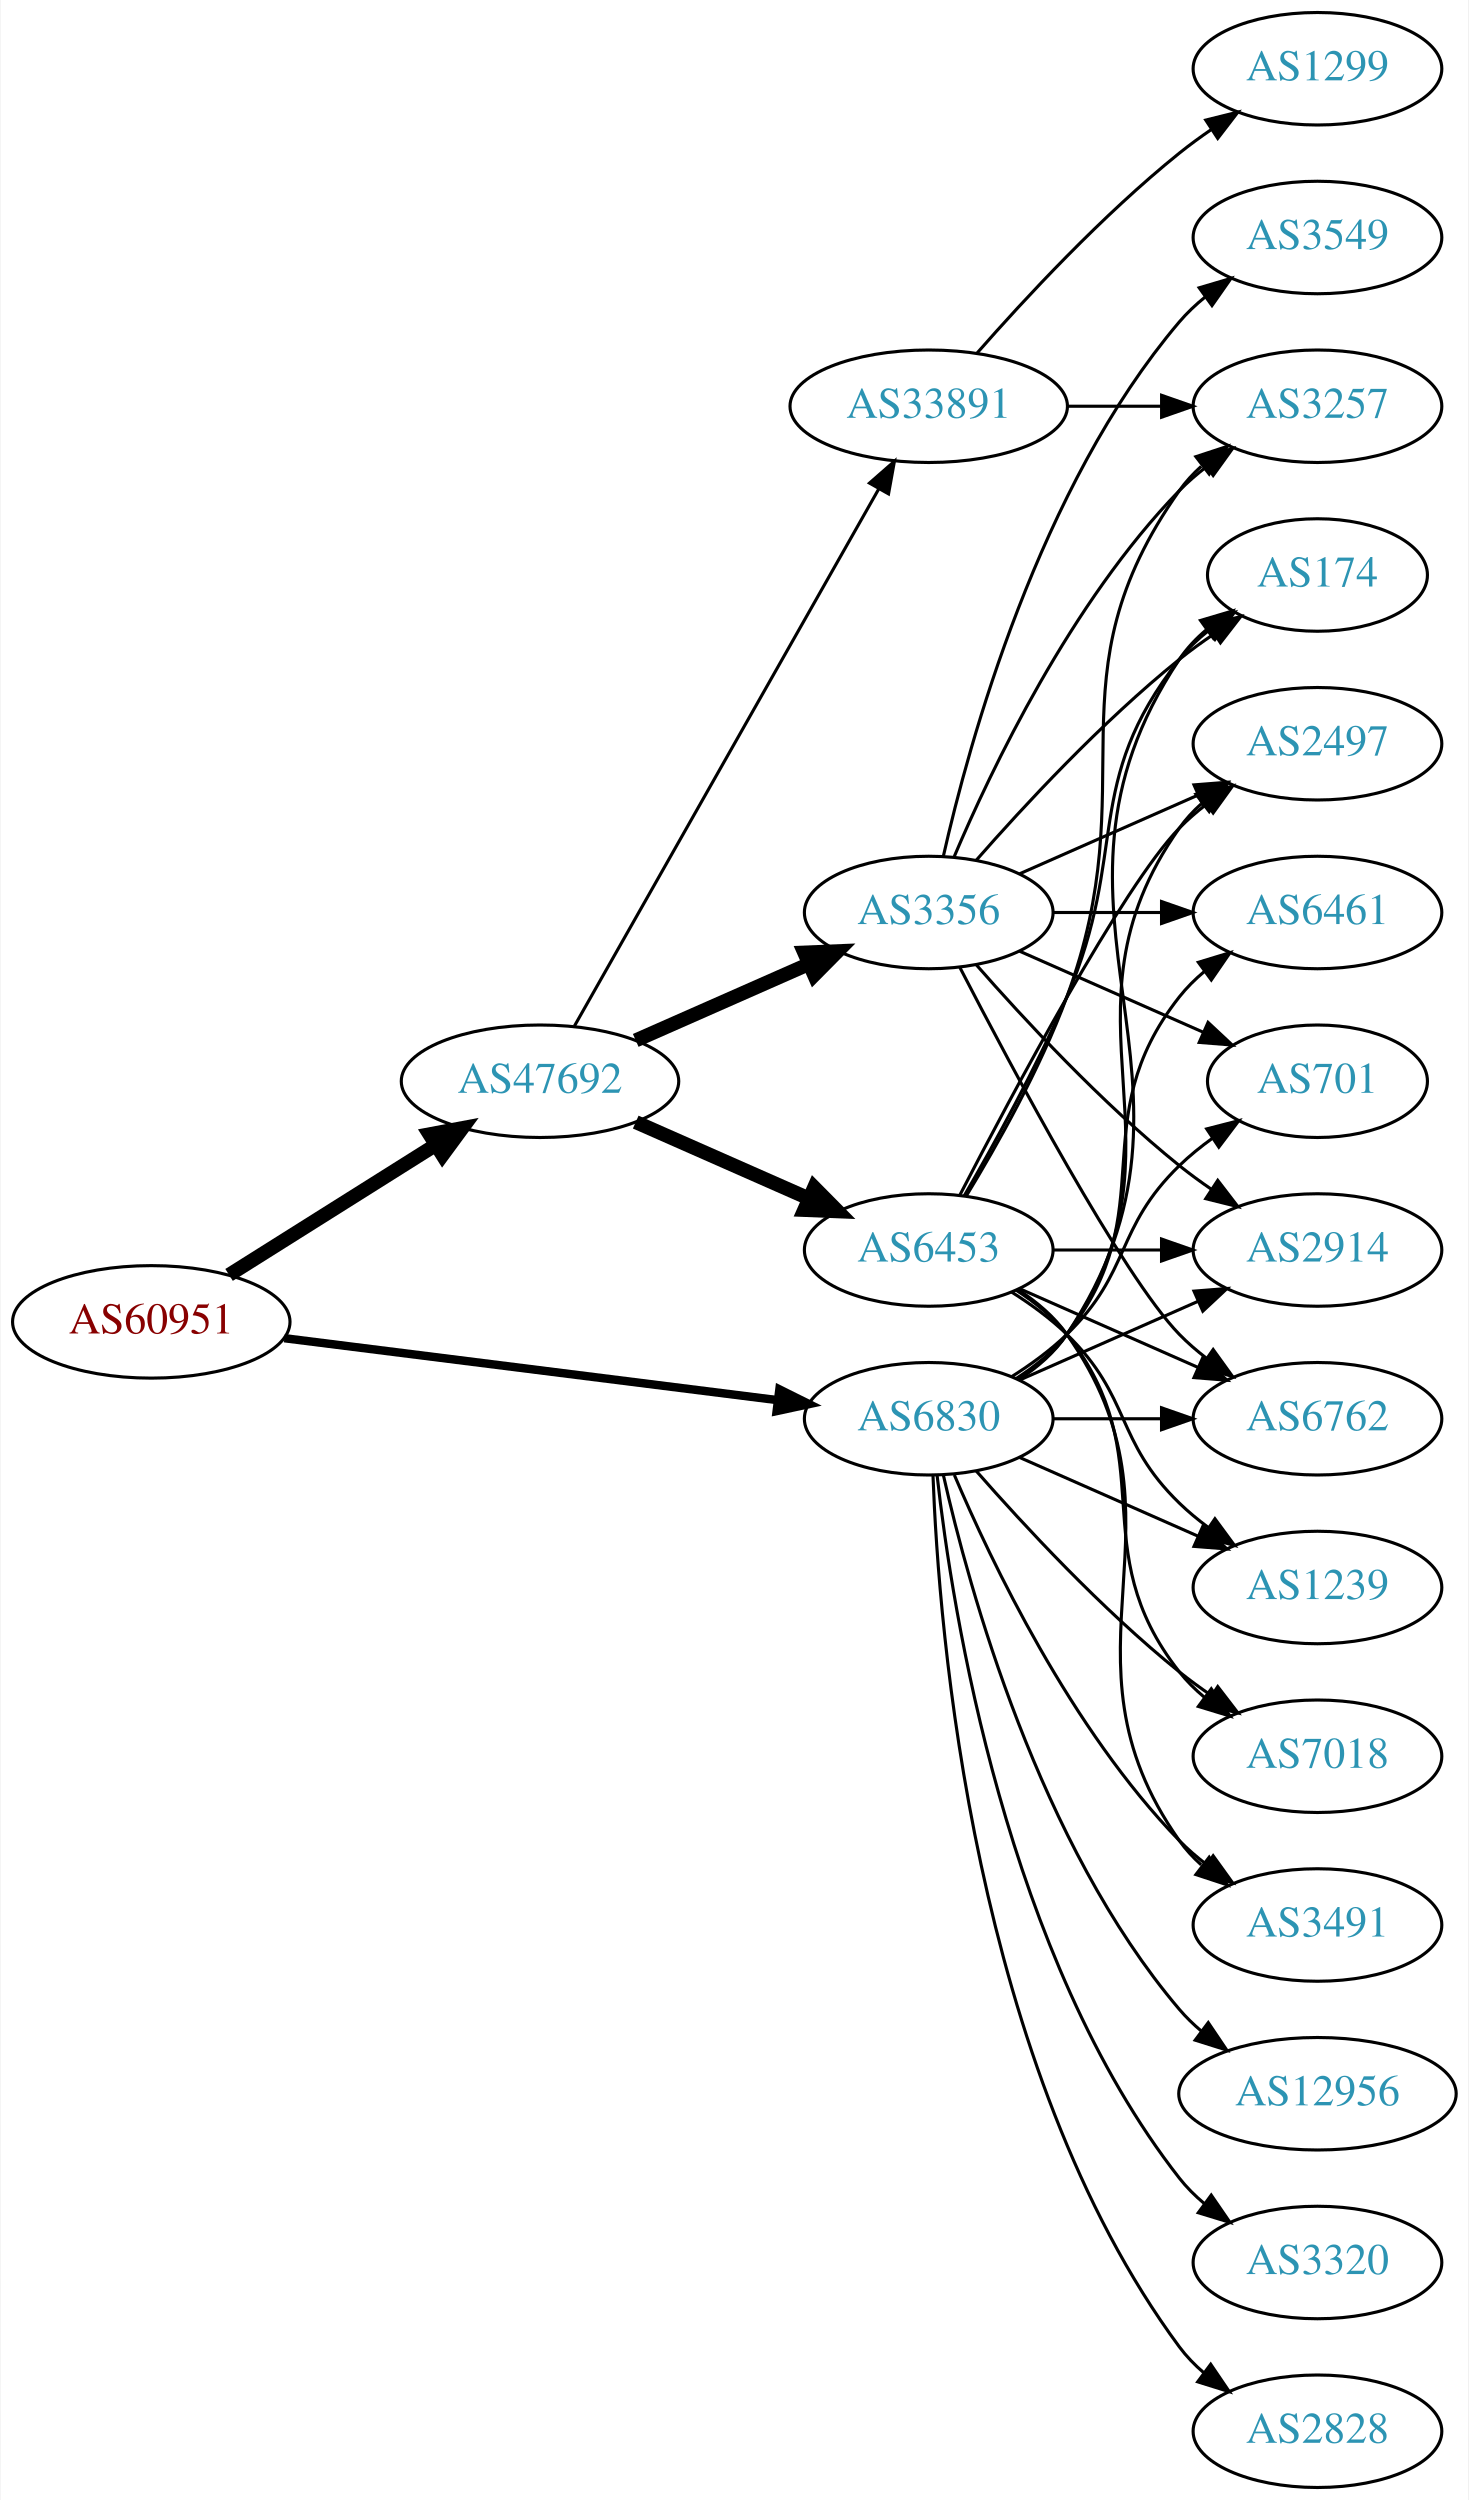
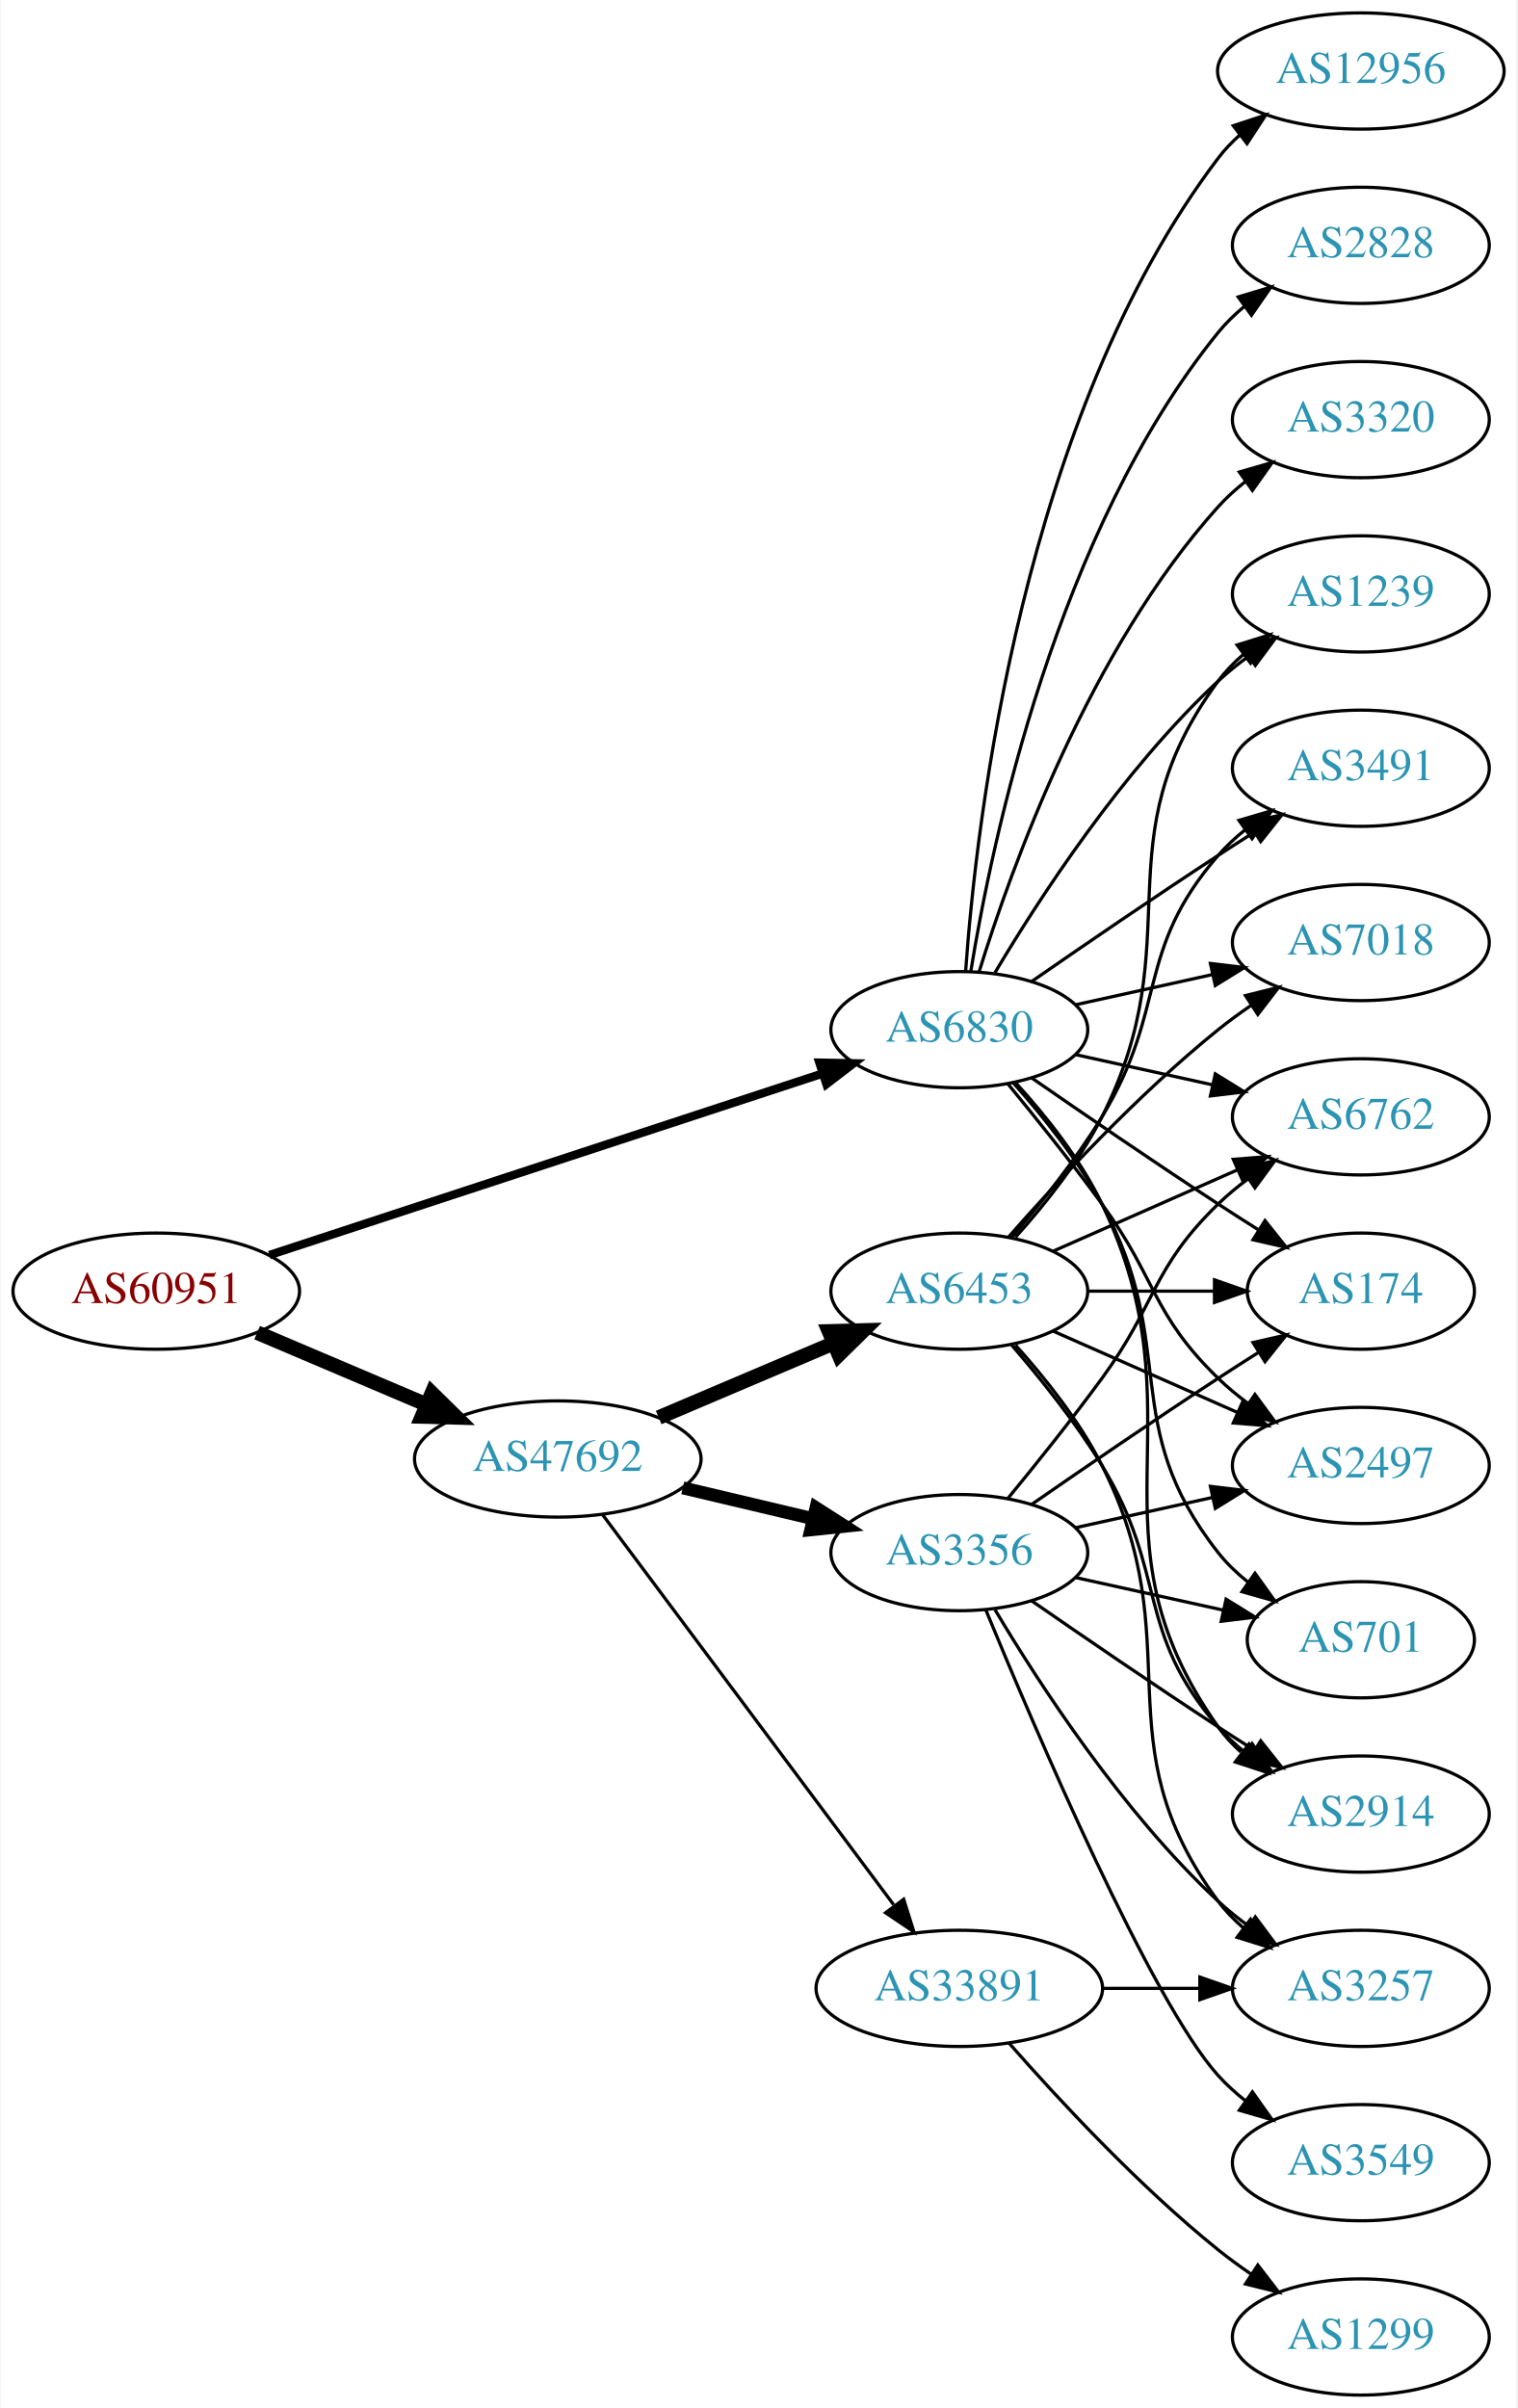
- <svg xmlns="http://www.w3.org/2000/svg" xmlns:xlink="http://www.w3.org/1999/xlink" width="470pt" height="800pt" viewBox="0.00 0.00 469.57 800.00">
-   <g id="graph0" class="graph" transform="scale(1 1) rotate(0) translate(4 796)">
-     <polygon fill="white" stroke="none" points="-4,4 -4,-796 465.569,-796 465.569,4 -4,4" />
+ <svg xmlns="http://www.w3.org/2000/svg" xmlns:xlink="http://www.w3.org/1999/xlink" width="470pt" height="746pt" viewBox="0.00 0.00 469.57 746.00">
+   <g id="graph0" class="graph" transform="scale(1 1) rotate(0) translate(4 742)">
+     <polygon fill="white" stroke="none" points="-4,4 -4,-742 465.569,-742 465.569,4 -4,4" />
    <g id="node1" class="node">
      <g id="a_node1">
        <a xlink:href="/asn/60951" xlink:title="AS60951 ~ SMS-AT [AT]">
-           <ellipse fill="#ffffff" stroke="black" cx="44.196" cy="-373" rx="44.393" ry="18" />
-           <text text-anchor="middle" x="44.196" y="-369.3" font-family="Times,serif" font-size="14.00" fill="#880000">AS60951</text>
+           <ellipse fill="#ffffff" stroke="black" cx="44.196" cy="-342" rx="44.393" ry="18" />
+           <text text-anchor="middle" x="44.196" y="-338.3" font-family="Times,serif" font-size="14.00" fill="#880000">AS60951</text>
        </a>
      </g>
    </g>
    <g id="node2" class="node">
      <g id="a_node2">
        <a xlink:href="/asn/6830" xlink:title="AS6830 ~ LGI-UPC [AT]">
-           <ellipse fill="#ffffff" stroke="black" cx="292.98" cy="-342" rx="39.794" ry="18" />
-           <text text-anchor="middle" x="292.98" y="-338.3" font-family="Times,serif" font-size="14.00" fill="#2c94b3">AS6830</text>
+           <ellipse fill="#ffffff" stroke="black" cx="292.98" cy="-423" rx="39.794" ry="18" />
+           <text text-anchor="middle" x="292.98" y="-419.3" font-family="Times,serif" font-size="14.00" fill="#2c94b3">AS6830</text>
        </a>
      </g>
    </g>
    <g id="edge1" class="edge">
-       <path fill="none" stroke="black" stroke-width="2.7" d="M86.781,-367.776C130.457,-362.29 199.021,-353.677 244.719,-347.937" />
-       <polygon fill="black" stroke="black" stroke-width="2.7" points="245.188,-351.405 254.674,-346.686 244.316,-344.46 245.188,-351.405" />
+       <path fill="none" stroke="black" stroke-width="2.605" d="M79.251,-353.178C123.938,-367.845 202.319,-393.571 250.441,-409.366" />
+       <polygon fill="black" stroke="black" stroke-width="2.605" points="249.635,-412.785 260.228,-412.578 251.818,-406.134 249.635,-412.785" />
    </g>
    <g id="node3" class="node">
      <g id="a_node3">
        <a xlink:href="/asn/47692" xlink:title="AS47692 ~ Nessus GmbH [AT]">
-           <ellipse fill="#ffffff" stroke="black" cx="168.588" cy="-450" rx="44.393" ry="18" />
-           <text text-anchor="middle" x="168.588" y="-446.3" font-family="Times,serif" font-size="14.00" fill="#2c94b3">AS47692</text>
+           <ellipse fill="#ffffff" stroke="black" cx="168.588" cy="-290" rx="44.393" ry="18" />
+           <text text-anchor="middle" x="168.588" y="-286.3" font-family="Times,serif" font-size="14.00" fill="#2c94b3">AS47692</text>
        </a>
      </g>
    </g>
    <g id="edge2" class="edge">
-       <path fill="none" stroke="black" stroke-width="4.5" d="M69.085,-388.029C87.955,-399.901 114.478,-416.587 135.249,-429.655" />
-       <polygon fill="black" stroke="black" stroke-width="4.5" points="133.198,-433.016 143.76,-435.009 137.392,-426.351 133.198,-433.016" />
+       <path fill="none" stroke="black" stroke-width="4.5" d="M75.45,-329.146C91.191,-322.458 110.638,-314.196 127.603,-306.988" />
+       <polygon fill="black" stroke="black" stroke-width="4.5" points="129.594,-310.421 137.258,-302.886 126.514,-303.173 129.594,-310.421" />
    </g>
    <g id="node4" class="node">
      <g id="a_node4">
-         <a xlink:href="/asn/174" xlink:title="AS174 ~ Cogent Communications [US]">
-           <ellipse fill="#ffffff" stroke="black" cx="417.373" cy="-612" rx="35.194" ry="18" />
-           <text text-anchor="middle" x="417.373" y="-608.3" font-family="Times,serif" font-size="14.00" fill="#2c94b3">AS174</text>
+         <a xlink:href="/asn/7018" xlink:title="AS7018 ~ AT&amp;T Services, Inc. [US]">
+           <ellipse fill="#ffffff" stroke="black" cx="417.373" cy="-450" rx="39.794" ry="18" />
+           <text text-anchor="middle" x="417.373" y="-446.3" font-family="Times,serif" font-size="14.00" fill="#2c94b3">AS7018</text>
        </a>
      </g>
    </g>
    <g id="edge3" class="edge">
-       <path fill="none" stroke="black" d="M322.035,-354.687C327.84,-358.515 333.346,-363.263 337.176,-369 391.215,-449.944 319.138,-504.056 373.176,-585 375.552,-588.558 378.572,-591.736 381.908,-594.549" />
-       <polygon fill="black" stroke="black" points="379.953,-597.455 390.112,-600.462 384.046,-591.776 379.953,-597.455" />
+       <path fill="none" stroke="black" d="M329.053,-430.737C342.24,-433.646 357.42,-436.995 371.386,-440.076" />
+       <polygon fill="black" stroke="black" points="370.776,-443.525 381.295,-442.262 372.284,-436.69 370.776,-443.525" />
    </g>
    <g id="node5" class="node">
      <g id="a_node5">
-         <a xlink:href="/asn/7018" xlink:title="AS7018 ~ AT&amp;T Services, Inc. [US]">
-           <ellipse fill="#ffffff" stroke="black" cx="417.373" cy="-234" rx="39.794" ry="18" />
-           <text text-anchor="middle" x="417.373" y="-230.3" font-family="Times,serif" font-size="14.00" fill="#2c94b3">AS7018</text>
+         <a xlink:href="/asn/1239" xlink:title="AS1239 ~ Sprint [US]">
+           <ellipse fill="#ffffff" stroke="black" cx="417.373" cy="-558" rx="39.794" ry="18" />
+           <text text-anchor="middle" x="417.373" y="-554.3" font-family="Times,serif" font-size="14.00" fill="#2c94b3">AS1239</text>
        </a>
      </g>
    </g>
    <g id="edge4" class="edge">
-       <path fill="none" stroke="black" d="M308.133,-325.337C323.234,-308.106 348.355,-280.976 373.176,-261 376.432,-258.38 379.957,-255.808 383.542,-253.354" />
-       <polygon fill="black" stroke="black" points="385.46,-256.281 391.914,-247.879 381.629,-250.423 385.46,-256.281" />
+       <path fill="none" stroke="black" d="M304.026,-440.671C317.597,-463.472 343.529,-503.472 373.176,-531 376.083,-533.699 379.296,-536.28 382.62,-538.703" />
+       <polygon fill="black" stroke="black" points="380.755,-541.667 390.998,-544.375 384.679,-535.87 380.755,-541.667" />
    </g>
    <g id="node6" class="node">
      <g id="a_node6">
-         <a xlink:href="/asn/6461" xlink:title="AS6461 ~ Zayo Bandwidth [US]">
-           <ellipse fill="#ffffff" stroke="black" cx="417.373" cy="-504" rx="39.794" ry="18" />
-           <text text-anchor="middle" x="417.373" y="-500.3" font-family="Times,serif" font-size="14.00" fill="#2c94b3">AS6461</text>
+         <a xlink:href="/asn/12956" xlink:title="AS12956 ~ TELXIUS [ES]">
+           <ellipse fill="#ffffff" stroke="black" cx="417.373" cy="-720" rx="44.393" ry="18" />
+           <text text-anchor="middle" x="417.373" y="-716.3" font-family="Times,serif" font-size="14.00" fill="#2c94b3">AS12956</text>
        </a>
      </g>
    </g>
    <g id="edge5" class="edge">
-       <path fill="none" stroke="black" d="M320.952,-354.855C326.94,-358.72 332.8,-363.441 337.176,-369 368.475,-408.754 341.878,-437.246 373.176,-477 375.502,-479.953 378.245,-482.67 381.204,-485.147" />
-       <polygon fill="black" stroke="black" points="379.264,-488.064 389.401,-491.145 383.397,-482.415 379.264,-488.064" />
+       <path fill="none" stroke="black" d="M294.929,-441.036C298.215,-487.457 312.525,-613.007 373.176,-693 375.153,-695.607 377.461,-698.025 379.963,-700.254" />
+       <polygon fill="black" stroke="black" points="377.854,-703.047 387.913,-706.371 382.122,-697.499 377.854,-703.047" />
    </g>
    <g id="node7" class="node">
      <g id="a_node7">
-         <a xlink:href="/asn/2828" xlink:title="AS2828 ~ XO-AS15 [US]">
-           <ellipse fill="#ffffff" stroke="black" cx="417.373" cy="-18" rx="39.794" ry="18" />
-           <text text-anchor="middle" x="417.373" y="-14.3" font-family="Times,serif" font-size="14.00" fill="#2c94b3">AS2828</text>
+         <a xlink:href="/asn/174" xlink:title="AS174 ~ Cogent Communications [US]">
+           <ellipse fill="#ffffff" stroke="black" cx="417.373" cy="-342" rx="35.194" ry="18" />
+           <text text-anchor="middle" x="417.373" y="-338.3" font-family="Times,serif" font-size="14.00" fill="#2c94b3">AS174</text>
        </a>
      </g>
    </g>
    <g id="edge6" class="edge">
-       <path fill="none" stroke="black" d="M294.332,-324.007C296.158,-274.543 307.213,-134.27 373.176,-45 375.41,-41.977 378.093,-39.214 381.014,-36.707" />
-       <polygon fill="black" stroke="black" points="383.209,-39.437 389.157,-30.669 379.04,-33.814 383.209,-39.437" />
+       <path fill="none" stroke="black" d="M315.337,-408.099C331.188,-397.123 353.391,-381.921 373.176,-369 377.221,-366.358 381.507,-363.615 385.746,-360.933" />
+       <polygon fill="black" stroke="black" points="387.683,-363.85 394.29,-355.568 383.96,-357.921 387.683,-363.85" />
    </g>
    <g id="node8" class="node">
      <g id="a_node8">
-         <a xlink:href="/asn/701" xlink:title="AS701 ~ UUNET [US]">
-           <ellipse fill="#ffffff" stroke="black" cx="417.373" cy="-450" rx="35.194" ry="18" />
-           <text text-anchor="middle" x="417.373" y="-446.3" font-family="Times,serif" font-size="14.00" fill="#2c94b3">AS701</text>
+         <a xlink:href="/asn/2497" xlink:title="AS2497 ~ Internet Initiative Japan Inc. [JP]">
+           <ellipse fill="#ffffff" stroke="black" cx="417.373" cy="-288" rx="39.794" ry="18" />
+           <text text-anchor="middle" x="417.373" y="-284.3" font-family="Times,serif" font-size="14.00" fill="#2c94b3">AS2497</text>
        </a>
      </g>
    </g>
    <g id="edge7" class="edge">
-       <path fill="none" stroke="black" d="M319.509,-355.462C325.672,-359.362 331.974,-363.948 337.176,-369 357.87,-389.094 352.483,-402.906 373.176,-423 376.404,-426.134 380.055,-429.089 383.833,-431.812" />
-       <polygon fill="black" stroke="black" points="381.931,-434.75 392.194,-437.383 385.812,-428.925 381.931,-434.75" />
+       <path fill="none" stroke="black" d="M307.983,-406.269C316.631,-395.75 327.823,-381.792 337.176,-369 354.201,-345.716 352.483,-335.094 373.176,-315 376.022,-312.237 379.195,-309.614 382.496,-307.166" />
+       <polygon fill="black" stroke="black" points="384.561,-309.994 390.843,-301.462 380.612,-304.214 384.561,-309.994" />
    </g>
    <g id="node9" class="node">
      <g id="a_node9">
-         <a xlink:href="/asn/2497" xlink:title="AS2497 ~ Internet Initiative Japan Inc. [JP]">
-           <ellipse fill="#ffffff" stroke="black" cx="417.373" cy="-558" rx="39.794" ry="18" />
-           <text text-anchor="middle" x="417.373" y="-554.3" font-family="Times,serif" font-size="14.00" fill="#2c94b3">AS2497</text>
+         <a xlink:href="/asn/2914" xlink:title="AS2914 ~ NTT America, Inc. [US]">
+           <ellipse fill="#ffffff" stroke="black" cx="417.373" cy="-180" rx="39.794" ry="18" />
+           <text text-anchor="middle" x="417.373" y="-176.3" font-family="Times,serif" font-size="14.00" fill="#2c94b3">AS2914</text>
        </a>
      </g>
    </g>
    <g id="edge8" class="edge">
-       <path fill="none" stroke="black" d="M321.814,-354.838C327.629,-358.661 333.194,-363.367 337.176,-369 379.756,-429.225 330.597,-470.775 373.176,-531 375.168,-533.816 377.555,-536.401 380.171,-538.76" />
-       <polygon fill="black" stroke="black" points="378.47,-541.865 388.539,-545.162 382.723,-536.306 378.47,-541.865" />
+       <path fill="none" stroke="black" d="M310.6,-406.394C319.739,-396.359 330.538,-382.859 337.176,-369 369.037,-302.48 330.597,-267.225 373.176,-207 375.168,-204.184 377.555,-201.599 380.171,-199.24" />
+       <polygon fill="black" stroke="black" points="382.723,-201.694 388.539,-192.838 378.47,-196.135 382.723,-201.694" />
    </g>
    <g id="node10" class="node">
      <g id="a_node10">
-         <a xlink:href="/asn/12956" xlink:title="AS12956 ~ TELXIUS [ES]">
-           <ellipse fill="#ffffff" stroke="black" cx="417.373" cy="-126" rx="44.393" ry="18" />
-           <text text-anchor="middle" x="417.373" y="-122.3" font-family="Times,serif" font-size="14.00" fill="#2c94b3">AS12956</text>
+         <a xlink:href="/asn/3491" xlink:title="AS3491 ~ PCCW Global, Inc. [US]">
+           <ellipse fill="#ffffff" stroke="black" cx="417.373" cy="-504" rx="39.794" ry="18" />
+           <text text-anchor="middle" x="417.373" y="-500.3" font-family="Times,serif" font-size="14.00" fill="#2c94b3">AS3491</text>
        </a>
      </g>
    </g>
    <g id="edge9" class="edge">
-       <path fill="none" stroke="black" d="M297.674,-323.925C305.814,-287.852 328.247,-205.86 373.176,-153 375.296,-150.507 377.705,-148.17 380.275,-145.997" />
-       <polygon fill="black" stroke="black" points="382.424,-148.761 388.344,-139.975 378.237,-143.151 382.424,-148.761" />
+       <path fill="none" stroke="black" d="M315.337,-437.901C331.188,-448.877 353.391,-464.079 373.176,-477 376.758,-479.339 380.529,-481.759 384.289,-484.144" />
+       <polygon fill="black" stroke="black" points="382.623,-487.231 392.95,-489.596 386.352,-481.307 382.623,-487.231" />
    </g>
    <g id="node11" class="node">
      <g id="a_node11">
-         <a xlink:href="/asn/2914" xlink:title="AS2914 ~ NTT America, Inc. [US]">
-           <ellipse fill="#ffffff" stroke="black" cx="417.373" cy="-396" rx="39.794" ry="18" />
-           <text text-anchor="middle" x="417.373" y="-392.3" font-family="Times,serif" font-size="14.00" fill="#2c94b3">AS2914</text>
+         <a xlink:href="/asn/2828" xlink:title="AS2828 ~ XO-AS15 [US]">
+           <ellipse fill="#ffffff" stroke="black" cx="417.373" cy="-666" rx="39.794" ry="18" />
+           <text text-anchor="middle" x="417.373" y="-662.3" font-family="Times,serif" font-size="14.00" fill="#2c94b3">AS2828</text>
        </a>
      </g>
    </g>
    <g id="edge10" class="edge">
-       <path fill="none" stroke="black" d="M322.06,-354.389C339.008,-361.866 360.805,-371.483 379.174,-379.588" />
-       <polygon fill="black" stroke="black" points="377.862,-382.834 388.424,-383.669 380.688,-376.43 377.862,-382.834" />
+       <path fill="none" stroke="black" d="M296.561,-441.178C303.016,-480.997 323.088,-577.286 373.176,-639 375.545,-641.918 378.318,-644.612 381.295,-647.075" />
+       <polygon fill="black" stroke="black" points="379.371,-650.003 389.517,-653.052 383.486,-644.341 379.371,-650.003" />
    </g>
    <g id="node12" class="node">
      <g id="a_node12">
-         <a xlink:href="/asn/3491" xlink:title="AS3491 ~ PCCW Global, Inc. [US]">
-           <ellipse fill="#ffffff" stroke="black" cx="417.373" cy="-180" rx="39.794" ry="18" />
-           <text text-anchor="middle" x="417.373" y="-176.3" font-family="Times,serif" font-size="14.00" fill="#2c94b3">AS3491</text>
+         <a xlink:href="/asn/6762" xlink:title="AS6762 ~ TELECOM ITALIA SPARKLE S.p.A. [IT]">
+           <ellipse fill="#ffffff" stroke="black" cx="417.373" cy="-396" rx="39.794" ry="18" />
+           <text text-anchor="middle" x="417.373" y="-392.3" font-family="Times,serif" font-size="14.00" fill="#2c94b3">AS6762</text>
        </a>
      </g>
    </g>
    <g id="edge11" class="edge">
-       <path fill="none" stroke="black" d="M301.171,-324.025C312.938,-296.318 338.512,-242.652 373.176,-207 375.797,-204.305 378.737,-201.761 381.82,-199.392" />
-       <polygon fill="black" stroke="black" points="383.995,-202.141 390.189,-193.545 379.986,-196.403 383.995,-202.141" />
+       <path fill="none" stroke="black" d="M329.053,-415.263C342.24,-412.354 357.42,-409.005 371.386,-405.924" />
+       <polygon fill="black" stroke="black" points="372.284,-409.31 381.295,-403.738 370.776,-402.475 372.284,-409.31" />
    </g>
    <g id="node13" class="node">
      <g id="a_node13">
-         <a xlink:href="/asn/1239" xlink:title="AS1239 ~ Sprint [US]">
-           <ellipse fill="#ffffff" stroke="black" cx="417.373" cy="-288" rx="39.794" ry="18" />
-           <text text-anchor="middle" x="417.373" y="-284.3" font-family="Times,serif" font-size="14.00" fill="#2c94b3">AS1239</text>
+         <a xlink:href="/asn/701" xlink:title="AS701 ~ UUNET [US]">
+           <ellipse fill="#ffffff" stroke="black" cx="417.373" cy="-234" rx="35.194" ry="18" />
+           <text text-anchor="middle" x="417.373" y="-230.3" font-family="Times,serif" font-size="14.00" fill="#2c94b3">AS701</text>
        </a>
      </g>
    </g>
    <g id="edge12" class="edge">
-       <path fill="none" stroke="black" d="M322.06,-329.611C339.008,-322.134 360.805,-312.517 379.174,-304.412" />
-       <polygon fill="black" stroke="black" points="380.688,-307.57 388.424,-300.331 377.862,-301.166 380.688,-307.57" />
+       <path fill="none" stroke="black" d="M309.652,-406.596C318.696,-396.421 329.718,-382.71 337.176,-369 361.355,-324.554 341.878,-300.754 373.176,-261 375.823,-257.639 379.012,-254.583 382.443,-251.839" />
+       <polygon fill="black" stroke="black" points="384.581,-254.614 390.75,-246 380.556,-248.887 384.581,-254.614" />
    </g>
    <g id="node14" class="node">
      <g id="a_node14">
-         <a xlink:href="/asn/6762" xlink:title="AS6762 ~ TELECOM ITALIA SPARKLE S.p.A. [IT]">
-           <ellipse fill="#ffffff" stroke="black" cx="417.373" cy="-342" rx="39.794" ry="18" />
-           <text text-anchor="middle" x="417.373" y="-338.3" font-family="Times,serif" font-size="14.00" fill="#2c94b3">AS6762</text>
+         <a xlink:href="/asn/3320" xlink:title="AS3320 ~ DTAG [DE]">
+           <ellipse fill="#ffffff" stroke="black" cx="417.373" cy="-612" rx="39.794" ry="18" />
+           <text text-anchor="middle" x="417.373" y="-608.3" font-family="Times,serif" font-size="14.00" fill="#2c94b3">AS3320</text>
        </a>
      </g>
    </g>
    <g id="edge13" class="edge">
-       <path fill="none" stroke="black" d="M332.706,-342C343.644,-342 355.695,-342 367.161,-342" />
-       <polygon fill="black" stroke="black" points="367.479,-345.5 377.479,-342 367.479,-338.5 367.479,-345.5" />
+       <path fill="none" stroke="black" d="M299.118,-440.94C309.021,-472.979 333.359,-540.812 373.176,-585 375.693,-587.792 378.564,-590.401 381.603,-592.812" />
+       <polygon fill="black" stroke="black" points="379.732,-595.776 389.911,-598.715 383.786,-590.07 379.732,-595.776" />
    </g>
    <g id="node15" class="node">
      <g id="a_node15">
-         <a xlink:href="/asn/3320" xlink:title="AS3320 ~ DTAG [DE]">
-           <ellipse fill="#ffffff" stroke="black" cx="417.373" cy="-72" rx="39.794" ry="18" />
-           <text text-anchor="middle" x="417.373" y="-68.3" font-family="Times,serif" font-size="14.00" fill="#2c94b3">AS3320</text>
+         <a xlink:href="/asn/3356" xlink:title="AS3356 ~ Level 3 Parent, LLC [US]">
+           <ellipse fill="#ffffff" stroke="black" cx="292.98" cy="-261" rx="39.794" ry="18" />
+           <text text-anchor="middle" x="292.98" y="-257.3" font-family="Times,serif" font-size="14.00" fill="#2c94b3">AS3356</text>
        </a>
      </g>
    </g>
    <g id="edge14" class="edge">
-       <path fill="none" stroke="black" d="M295.66,-323.871C300.49,-280.632 317.831,-169.784 373.176,-99 375.492,-96.039 378.229,-93.317 381.184,-90.836" />
-       <polygon fill="black" stroke="black" points="383.377,-93.568 389.375,-84.835 379.239,-87.922 383.377,-93.568" />
+       <path fill="none" stroke="black" stroke-width="4" d="M207.309,-281.062C220.07,-278.039 234.437,-274.635 247.662,-271.501" />
+       <polygon fill="black" stroke="black" stroke-width="4" points="248.585,-274.879 257.508,-269.168 246.971,-268.068 248.585,-274.879" />
    </g>
    <g id="node16" class="node">
      <g id="a_node16">
        <a xlink:href="/asn/6453" xlink:title="AS6453 ~ TATA COMMUNICATIONS (AMERICA) INC [US]">
-           <ellipse fill="#ffffff" stroke="black" cx="292.98" cy="-396" rx="39.794" ry="18" />
-           <text text-anchor="middle" x="292.98" y="-392.3" font-family="Times,serif" font-size="14.00" fill="#2c94b3">AS6453</text>
+           <ellipse fill="#ffffff" stroke="black" cx="292.98" cy="-342" rx="39.794" ry="18" />
+           <text text-anchor="middle" x="292.98" y="-338.3" font-family="Times,serif" font-size="14.00" fill="#2c94b3">AS6453</text>
        </a>
      </g>
    </g>
    <g id="edge15" class="edge">
-       <path fill="none" stroke="black" stroke-width="4.5" d="M199.216,-436.928C215.81,-429.607 236.67,-420.403 254.403,-412.579" />
-       <polygon fill="black" stroke="black" stroke-width="4.5" points="256.327,-416.034 263.887,-408.395 253.148,-408.829 256.327,-416.034" />
+       <path fill="none" stroke="black" stroke-width="4.5" d="M199.842,-302.854C216.208,-309.807 236.58,-318.462 254.003,-325.865" />
+       <polygon fill="black" stroke="black" stroke-width="4.5" points="252.592,-329.543 263.336,-329.83 255.672,-322.295 252.592,-329.543" />
    </g>
    <g id="node17" class="node">
      <g id="a_node17">
-         <a xlink:href="/asn/3356" xlink:title="AS3356 ~ Level 3 Parent, LLC [US]">
-           <ellipse fill="#ffffff" stroke="black" cx="292.98" cy="-504" rx="39.794" ry="18" />
-           <text text-anchor="middle" x="292.98" y="-500.3" font-family="Times,serif" font-size="14.00" fill="#2c94b3">AS3356</text>
+         <a xlink:href="/asn/33891" xlink:title="AS33891 ~ CORE-BACKBONE GMBH GLOBAL NETWORK [DE]">
+           <ellipse fill="#ffffff" stroke="black" cx="292.98" cy="-126" rx="44.393" ry="18" />
+           <text text-anchor="middle" x="292.98" y="-122.3" font-family="Times,serif" font-size="14.00" fill="#2c94b3">AS33891</text>
        </a>
      </g>
    </g>
    <g id="edge16" class="edge">
-       <path fill="none" stroke="black" stroke-width="4.5" d="M199.216,-463.072C215.81,-470.393 236.67,-479.597 254.403,-487.421" />
-       <polygon fill="black" stroke="black" stroke-width="4.5" points="253.148,-491.171 263.887,-491.605 256.327,-483.966 253.148,-491.171" />
+       <path fill="none" stroke="black" d="M182.455,-272.759C203.977,-243.921 247.394,-185.744 272.62,-151.943" />
+       <polygon fill="black" stroke="black" points="275.742,-153.611 278.918,-143.504 270.132,-149.424 275.742,-153.611" />
+     </g>
+     <g id="edge22" class="edge">
+       <path fill="none" stroke="black" d="M315.337,-275.901C331.188,-286.877 353.391,-302.079 373.176,-315 377.221,-317.642 381.507,-320.385 385.746,-323.067" />
+       <polygon fill="black" stroke="black" points="383.96,-326.079 394.29,-328.432 387.683,-320.15 383.96,-326.079" />
+     </g>
+     <g id="edge19" class="edge">
+       <path fill="none" stroke="black" d="M329.053,-268.737C342.24,-271.646 357.42,-274.995 371.386,-278.076" />
+       <polygon fill="black" stroke="black" points="370.776,-281.525 381.295,-280.262 372.284,-274.69 370.776,-281.525" />
+     </g>
+     <g id="edge20" class="edge">
+       <path fill="none" stroke="black" d="M315.337,-246.099C331.188,-235.123 353.391,-219.921 373.176,-207 376.758,-204.661 380.529,-202.241 384.289,-199.856" />
+       <polygon fill="black" stroke="black" points="386.352,-202.693 392.95,-194.404 382.623,-196.769 386.352,-202.693" />
+     </g>
+     <g id="edge21" class="edge">
+       <path fill="none" stroke="black" d="M307.983,-277.731C316.631,-288.25 327.823,-302.208 337.176,-315 354.201,-338.284 352.483,-348.906 373.176,-369 376.022,-371.763 379.195,-374.386 382.496,-376.834" />
+       <polygon fill="black" stroke="black" points="380.612,-379.786 390.843,-382.538 384.561,-374.006 380.612,-379.786" />
+     </g>
+     <g id="edge17" class="edge">
+       <path fill="none" stroke="black" d="M329.053,-253.263C343.287,-250.123 359.841,-246.471 374.686,-243.196" />
+       <polygon fill="black" stroke="black" points="375.628,-246.572 384.64,-241 374.12,-239.737 375.628,-246.572" />
    </g>
    <g id="node18" class="node">
      <g id="a_node18">
-         <a xlink:href="/asn/33891" xlink:title="AS33891 ~ CORE-BACKBONE GMBH GLOBAL NETWORK [DE]">
-           <ellipse fill="#ffffff" stroke="black" cx="292.98" cy="-666" rx="44.393" ry="18" />
-           <text text-anchor="middle" x="292.98" y="-662.3" font-family="Times,serif" font-size="14.00" fill="#2c94b3">AS33891</text>
-         </a>
-       </g>
-     </g>
-     <g id="edge17" class="edge">
-       <path fill="none" stroke="black" d="M179.604,-467.676C201.084,-505.584 251.677,-594.873 276.998,-639.559" />
-       <polygon fill="black" stroke="black" points="274.023,-641.408 281.998,-648.383 280.113,-637.957 274.023,-641.408" />
+         <a xlink:href="/asn/3549" xlink:title="AS3549 ~ Level 3 Parent, LLC [US]">
+           <ellipse fill="#ffffff" stroke="black" cx="417.373" cy="-72" rx="39.794" ry="18" />
+           <text text-anchor="middle" x="417.373" y="-68.3" font-family="Times,serif" font-size="14.00" fill="#2c94b3">AS3549</text>
+         </a>
+       </g>
    </g>
    <g id="edge18" class="edge">
-       <path fill="none" stroke="black" d="M304.292,-413.277C313.646,-429.397 327.424,-454.304 337.176,-477 357.151,-523.487 341.878,-545.246 373.176,-585 375.823,-588.361 379.012,-591.417 382.443,-594.161" />
-       <polygon fill="black" stroke="black" points="380.556,-597.113 390.75,-600 384.581,-591.386 380.556,-597.113" />
-     </g>
-     <g id="edge19" class="edge">
-       <path fill="none" stroke="black" d="M320.952,-383.145C326.94,-379.28 332.8,-374.559 337.176,-369 368.475,-329.246 341.878,-300.754 373.176,-261 375.502,-258.047 378.245,-255.33 381.204,-252.853" />
-       <polygon fill="black" stroke="black" points="383.397,-255.585 389.401,-246.855 379.264,-249.936 383.397,-255.585" />
-     </g>
-     <g id="edge20" class="edge">
-       <path fill="none" stroke="black" d="M302.945,-413.587C319.536,-445.711 354.992,-512.297 373.176,-531 375.797,-533.695 378.737,-536.239 381.82,-538.608" />
-       <polygon fill="black" stroke="black" points="379.986,-541.597 390.189,-544.455 383.995,-535.859 379.986,-541.597" />
-     </g>
-     <g id="edge24" class="edge">
-       <path fill="none" stroke="black" d="M332.706,-396C343.644,-396 355.695,-396 367.161,-396" />
-       <polygon fill="black" stroke="black" points="367.479,-399.5 377.479,-396 367.479,-392.5 367.479,-399.5" />
-     </g>
-     <g id="edge21" class="edge">
-       <path fill="none" stroke="black" d="M321.814,-383.162C327.629,-379.339 333.194,-374.633 337.176,-369 379.756,-308.775 330.597,-267.225 373.176,-207 375.168,-204.184 377.555,-201.599 380.171,-199.24" />
-       <polygon fill="black" stroke="black" points="382.723,-201.694 388.539,-192.838 378.47,-196.135 382.723,-201.694" />
-     </g>
-     <g id="edge23" class="edge">
-       <path fill="none" stroke="black" d="M319.509,-382.538C325.672,-378.638 331.974,-374.052 337.176,-369 357.87,-348.906 352.483,-335.094 373.176,-315 376.022,-312.237 379.195,-309.614 382.496,-307.166" />
-       <polygon fill="black" stroke="black" points="384.561,-309.994 390.843,-301.462 380.612,-304.214 384.561,-309.994" />
-     </g>
-     <g id="edge25" class="edge">
-       <path fill="none" stroke="black" d="M322.06,-383.611C339.008,-376.134 360.805,-366.517 379.174,-358.412" />
-       <polygon fill="black" stroke="black" points="380.688,-361.57 388.424,-354.331 377.862,-355.166 380.688,-361.57" />
+       <path fill="none" stroke="black" d="M301.139,-243.367C316.4,-206.342 352.429,-122.024 373.176,-99 375.693,-96.208 378.564,-93.599 381.603,-91.188" />
+       <polygon fill="black" stroke="black" points="383.786,-93.93 389.911,-85.285 379.732,-88.224 383.786,-93.93" />
    </g>
    <g id="node19" class="node">
      <g id="a_node19">
        <a xlink:href="/asn/3257" xlink:title="AS3257 ~ GTT [DE]">
-           <ellipse fill="#ffffff" stroke="black" cx="417.373" cy="-666" rx="39.794" ry="18" />
-           <text text-anchor="middle" x="417.373" y="-662.3" font-family="Times,serif" font-size="14.00" fill="#2c94b3">AS3257</text>
-         </a>
-       </g>
-     </g>
-     <g id="edge22" class="edge">
-       <path fill="none" stroke="black" d="M305.033,-413.367C314.76,-429.345 328.662,-453.981 337.176,-477 362.765,-546.175 330.597,-578.775 373.176,-639 375.168,-641.816 377.555,-644.401 380.171,-646.76" />
-       <polygon fill="black" stroke="black" points="378.47,-649.865 388.539,-653.162 382.723,-644.306 378.47,-649.865" />
+           <ellipse fill="#ffffff" stroke="black" cx="417.373" cy="-126" rx="39.794" ry="18" />
+           <text text-anchor="middle" x="417.373" y="-122.3" font-family="Times,serif" font-size="14.00" fill="#2c94b3">AS3257</text>
+         </a>
+       </g>
+     </g>
+     <g id="edge23" class="edge">
+       <path fill="none" stroke="black" d="M304.026,-243.329C317.597,-220.528 343.529,-180.528 373.176,-153 376.083,-150.301 379.296,-147.72 382.62,-145.297" />
+       <polygon fill="black" stroke="black" points="384.679,-148.13 390.998,-139.625 380.755,-142.333 384.679,-148.13" />
+     </g>
+     <g id="edge24" class="edge">
+       <path fill="none" stroke="black" d="M308.133,-358.663C323.234,-375.894 348.355,-403.024 373.176,-423 376.432,-425.62 379.957,-428.192 383.542,-430.646" />
+       <polygon fill="black" stroke="black" points="381.629,-433.577 391.914,-436.121 385.46,-427.719 381.629,-433.577" />
+     </g>
+     <g id="edge29" class="edge">
+       <path fill="none" stroke="black" d="M310.383,-358.712C319.45,-368.783 330.249,-382.283 337.176,-396 365.169,-451.429 336.273,-481.059 373.176,-531 375.41,-534.023 378.093,-536.786 381.014,-539.293" />
+       <polygon fill="black" stroke="black" points="379.04,-542.186 389.157,-545.331 383.209,-536.563 379.04,-542.186" />
+     </g>
+     <g id="edge25" class="edge">
+       <path fill="none" stroke="black" d="M332.706,-342C345.195,-342 359.134,-342 371.998,-342" />
+       <polygon fill="black" stroke="black" points="372.035,-345.5 382.035,-342 372.035,-338.5 372.035,-345.5" />
+     </g>
+     <g id="edge26" class="edge">
+       <path fill="none" stroke="black" d="M322.06,-329.611C339.008,-322.134 360.805,-312.517 379.174,-304.412" />
+       <polygon fill="black" stroke="black" points="380.688,-307.57 388.424,-300.331 377.862,-301.166 380.688,-307.57" />
    </g>
    <g id="edge27" class="edge">
-       <path fill="none" stroke="black" d="M308.133,-520.663C323.234,-537.894 348.355,-565.024 373.176,-585 376.682,-587.821 380.5,-590.587 384.368,-593.208" />
-       <polygon fill="black" stroke="black" points="382.518,-596.18 392.813,-598.682 386.325,-590.306 382.518,-596.18" />
+       <path fill="none" stroke="black" d="M309.178,-325.323C318.054,-315.051 329.066,-301.334 337.176,-288 357.649,-254.342 347.342,-236.742 373.176,-207 375.641,-204.162 378.478,-201.523 381.496,-199.094" />
+       <polygon fill="black" stroke="black" points="383.682,-201.833 389.774,-193.164 379.606,-196.142 383.682,-201.833" />
+     </g>
+     <g id="edge28" class="edge">
+       <path fill="none" stroke="black" d="M309.178,-358.677C318.054,-368.949 329.066,-382.666 337.176,-396 357.649,-429.658 347.342,-447.258 373.176,-477 375.641,-479.838 378.478,-482.477 381.496,-484.906" />
+       <polygon fill="black" stroke="black" points="379.606,-487.858 389.774,-490.836 383.682,-482.167 379.606,-487.858" />
+     </g>
+     <g id="edge30" class="edge">
+       <path fill="none" stroke="black" d="M322.06,-354.389C339.008,-361.866 360.805,-371.483 379.174,-379.588" />
+       <polygon fill="black" stroke="black" points="377.862,-382.834 388.424,-383.669 380.688,-376.43 377.862,-382.834" />
+     </g>
+     <g id="edge31" class="edge">
+       <path fill="none" stroke="black" d="M310.383,-325.288C319.45,-315.217 330.249,-301.717 337.176,-288 365.169,-232.571 336.273,-202.941 373.176,-153 375.41,-149.977 378.093,-147.214 381.014,-144.707" />
+       <polygon fill="black" stroke="black" points="383.209,-147.437 389.157,-138.669 379.04,-141.814 383.209,-147.437" />
    </g>
    <g id="edge33" class="edge">
-       <path fill="none" stroke="black" d="M332.706,-504C343.644,-504 355.695,-504 367.161,-504" />
-       <polygon fill="black" stroke="black" points="367.479,-507.5 377.479,-504 367.479,-500.5 367.479,-507.5" />
-     </g>
-     <g id="edge32" class="edge">
-       <path fill="none" stroke="black" d="M322.06,-491.611C339.488,-483.922 362.045,-473.969 380.729,-465.726" />
-       <polygon fill="black" stroke="black" points="382.362,-468.831 390.099,-461.592 379.537,-462.427 382.362,-468.831" />
-     </g>
-     <g id="edge30" class="edge">
-       <path fill="none" stroke="black" d="M322.06,-516.389C339.008,-523.866 360.805,-533.483 379.174,-541.588" />
-       <polygon fill="black" stroke="black" points="377.862,-544.834 388.424,-545.669 380.688,-538.43 377.862,-544.834" />
-     </g>
-     <g id="edge28" class="edge">
-       <path fill="none" stroke="black" d="M308.133,-487.337C323.234,-470.106 348.355,-442.976 373.176,-423 376.432,-420.38 379.957,-417.808 383.542,-415.354" />
-       <polygon fill="black" stroke="black" points="385.46,-418.281 391.914,-409.879 381.629,-412.423 385.46,-418.281" />
-     </g>
-     <g id="edge29" class="edge">
-       <path fill="none" stroke="black" d="M302.945,-486.413C319.536,-454.289 354.992,-387.703 373.176,-369 375.797,-366.305 378.737,-363.761 381.82,-361.392" />
-       <polygon fill="black" stroke="black" points="383.995,-364.141 390.189,-355.545 379.986,-358.403 383.995,-364.141" />
-     </g>
-     <g id="edge31" class="edge">
-       <path fill="none" stroke="black" d="M301.171,-521.975C312.938,-549.682 338.512,-603.348 373.176,-639 375.797,-641.695 378.737,-644.239 381.82,-646.608" />
-       <polygon fill="black" stroke="black" points="379.986,-649.597 390.189,-652.455 383.995,-643.859 379.986,-649.597" />
+       <path fill="none" stroke="black" d="M337.476,-126C347.165,-126 357.502,-126 367.394,-126" />
+       <polygon fill="black" stroke="black" points="367.497,-129.5 377.497,-126 367.497,-122.5 367.497,-129.5" />
    </g>
    <g id="node20" class="node">
      <g id="a_node20">
-         <a xlink:href="/asn/3549" xlink:title="AS3549 ~ Level 3 Parent, LLC [US]">
-           <ellipse fill="#ffffff" stroke="black" cx="417.373" cy="-720" rx="39.794" ry="18" />
-           <text text-anchor="middle" x="417.373" y="-716.3" font-family="Times,serif" font-size="14.00" fill="#2c94b3">AS3549</text>
-         </a>
-       </g>
-     </g>
-     <g id="edge26" class="edge">
-       <path fill="none" stroke="black" d="M297.674,-522.075C305.814,-558.148 328.247,-640.14 373.176,-693 375.611,-695.864 378.427,-698.521 381.432,-700.961" />
-       <polygon fill="black" stroke="black" points="379.531,-703.905 389.692,-706.906 383.62,-698.224 379.531,-703.905" />
-     </g>
-     <g id="edge35" class="edge">
-       <path fill="none" stroke="black" d="M337.476,-666C347.165,-666 357.502,-666 367.394,-666" />
-       <polygon fill="black" stroke="black" points="367.497,-669.5 377.497,-666 367.497,-662.5 367.497,-669.5" />
-     </g>
-     <g id="node21" class="node">
-       <g id="a_node21">
        <a xlink:href="/asn/1299" xlink:title="AS1299 ~ Telia Carrier [EU]">
-           <ellipse fill="#ffffff" stroke="black" cx="417.373" cy="-774" rx="39.794" ry="18" />
-           <text text-anchor="middle" x="417.373" y="-770.3" font-family="Times,serif" font-size="14.00" fill="#2c94b3">AS1299</text>
-         </a>
-       </g>
-     </g>
-     <g id="edge34" class="edge">
-       <path fill="none" stroke="black" d="M308.413,-682.983C323.544,-700.229 348.509,-727.148 373.176,-747 376.432,-749.62 379.957,-752.192 383.542,-754.646" />
-       <polygon fill="black" stroke="black" points="381.629,-757.577 391.914,-760.121 385.46,-751.719 381.629,-757.577" />
+           <ellipse fill="#ffffff" stroke="black" cx="417.373" cy="-18" rx="39.794" ry="18" />
+           <text text-anchor="middle" x="417.373" y="-14.3" font-family="Times,serif" font-size="14.00" fill="#2c94b3">AS1299</text>
+         </a>
+       </g>
+     </g>
+     <g id="edge32" class="edge">
+       <path fill="none" stroke="black" d="M308.413,-109.017C323.544,-91.772 348.509,-64.852 373.176,-45 376.432,-42.38 379.957,-39.808 383.542,-37.354" />
+       <polygon fill="black" stroke="black" points="385.46,-40.281 391.914,-31.879 381.629,-34.423 385.46,-40.281" />
    </g>
  </g>
</svg>
